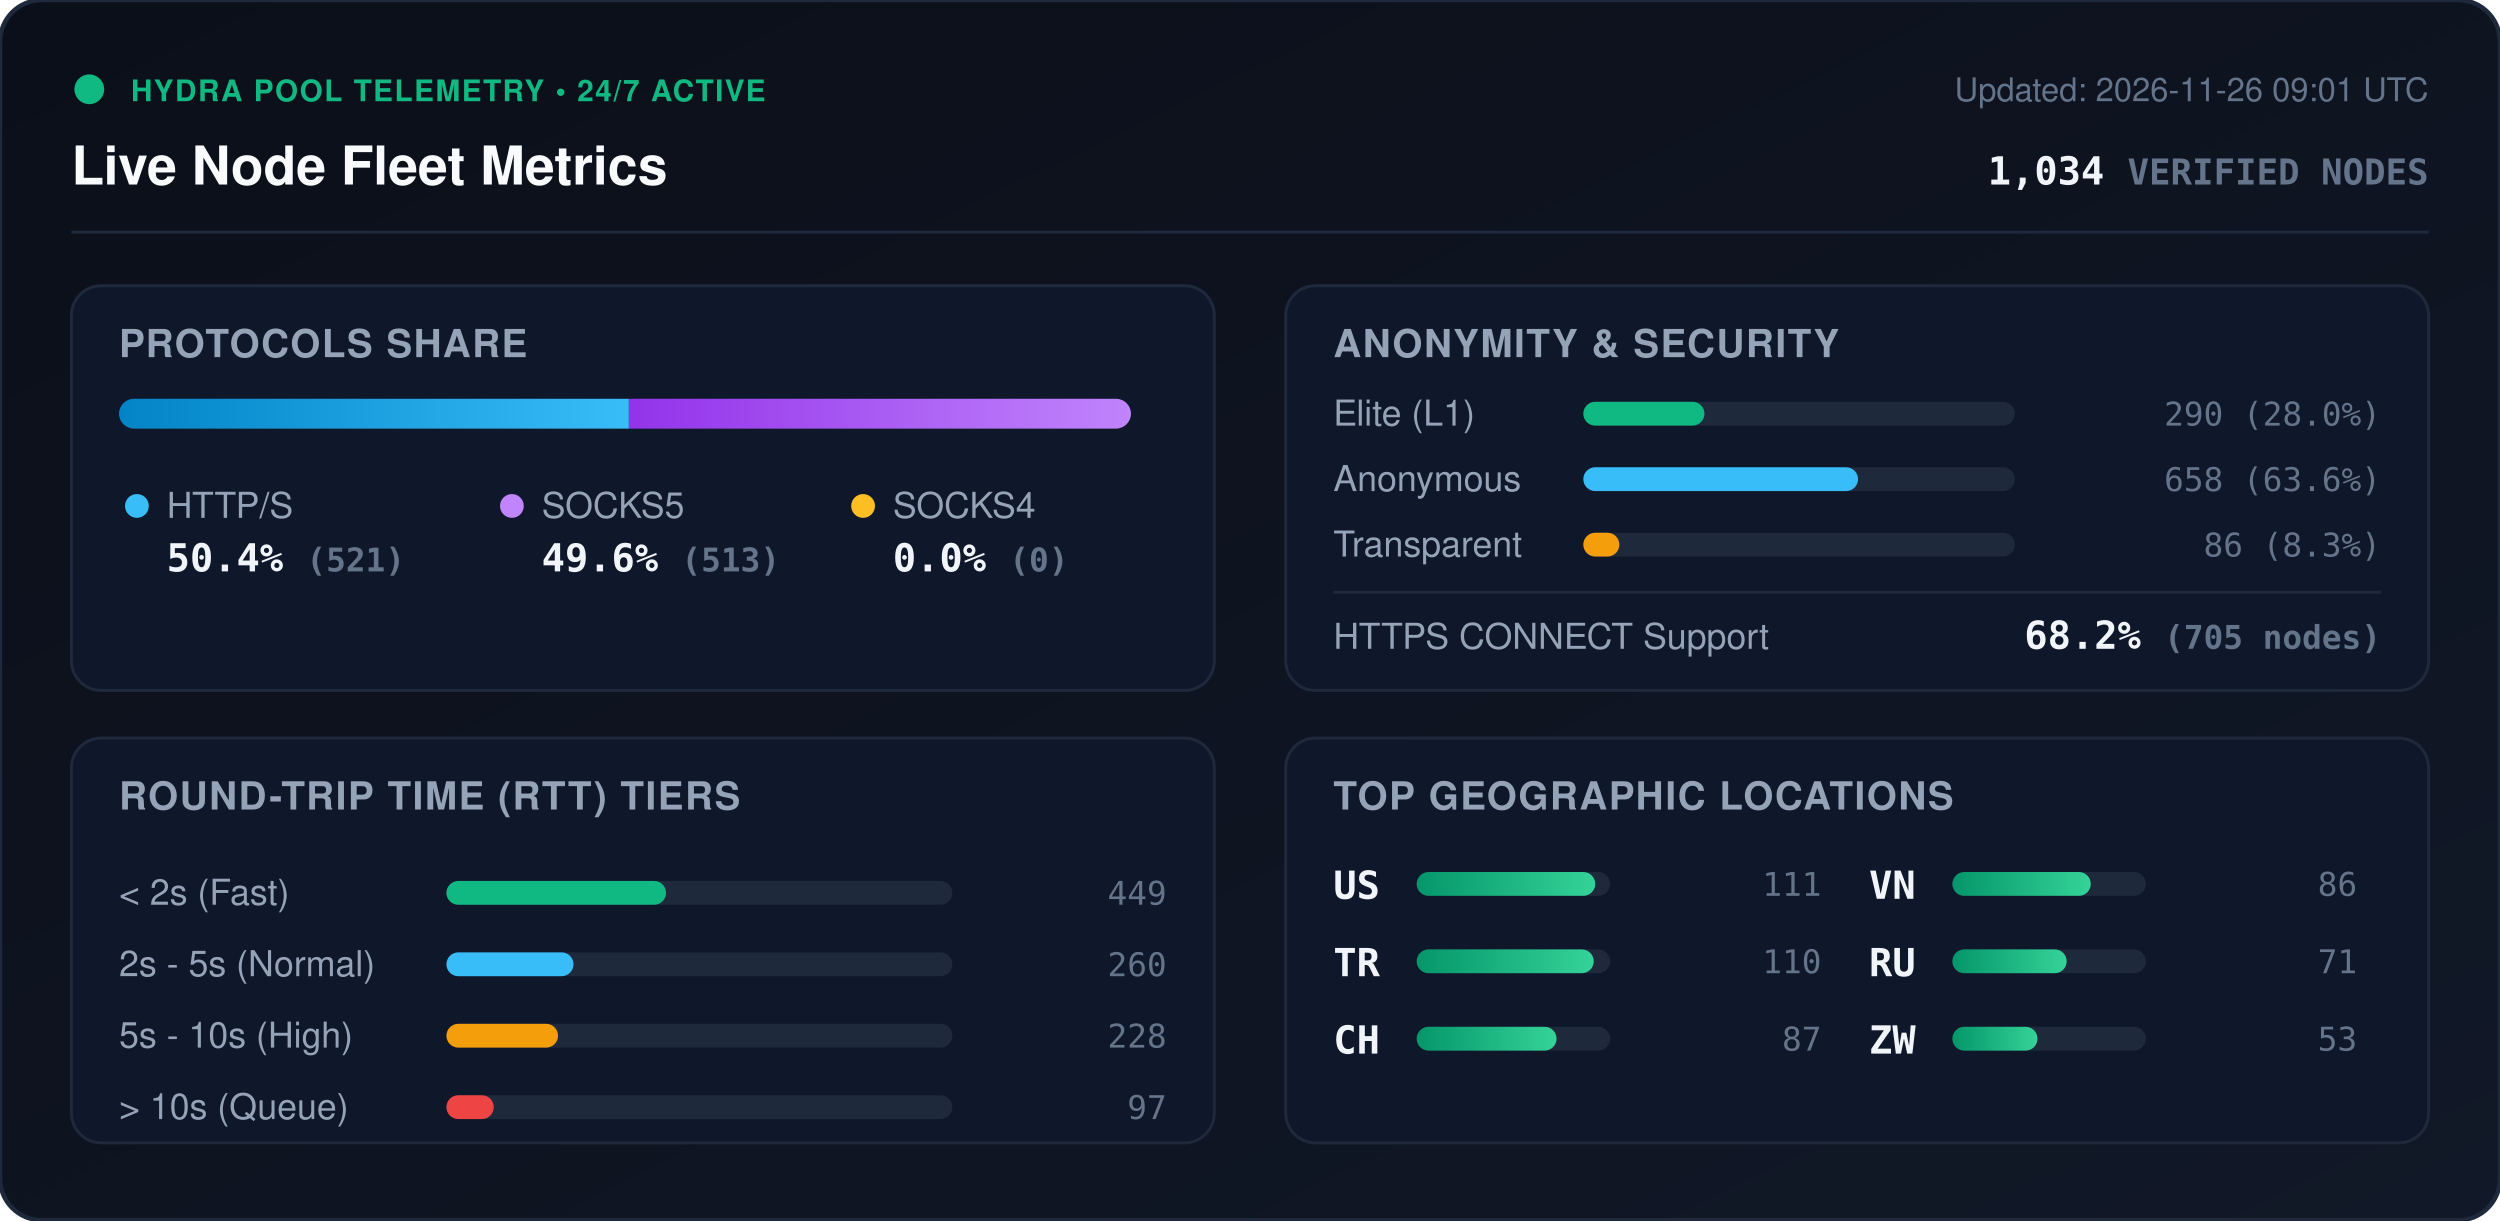
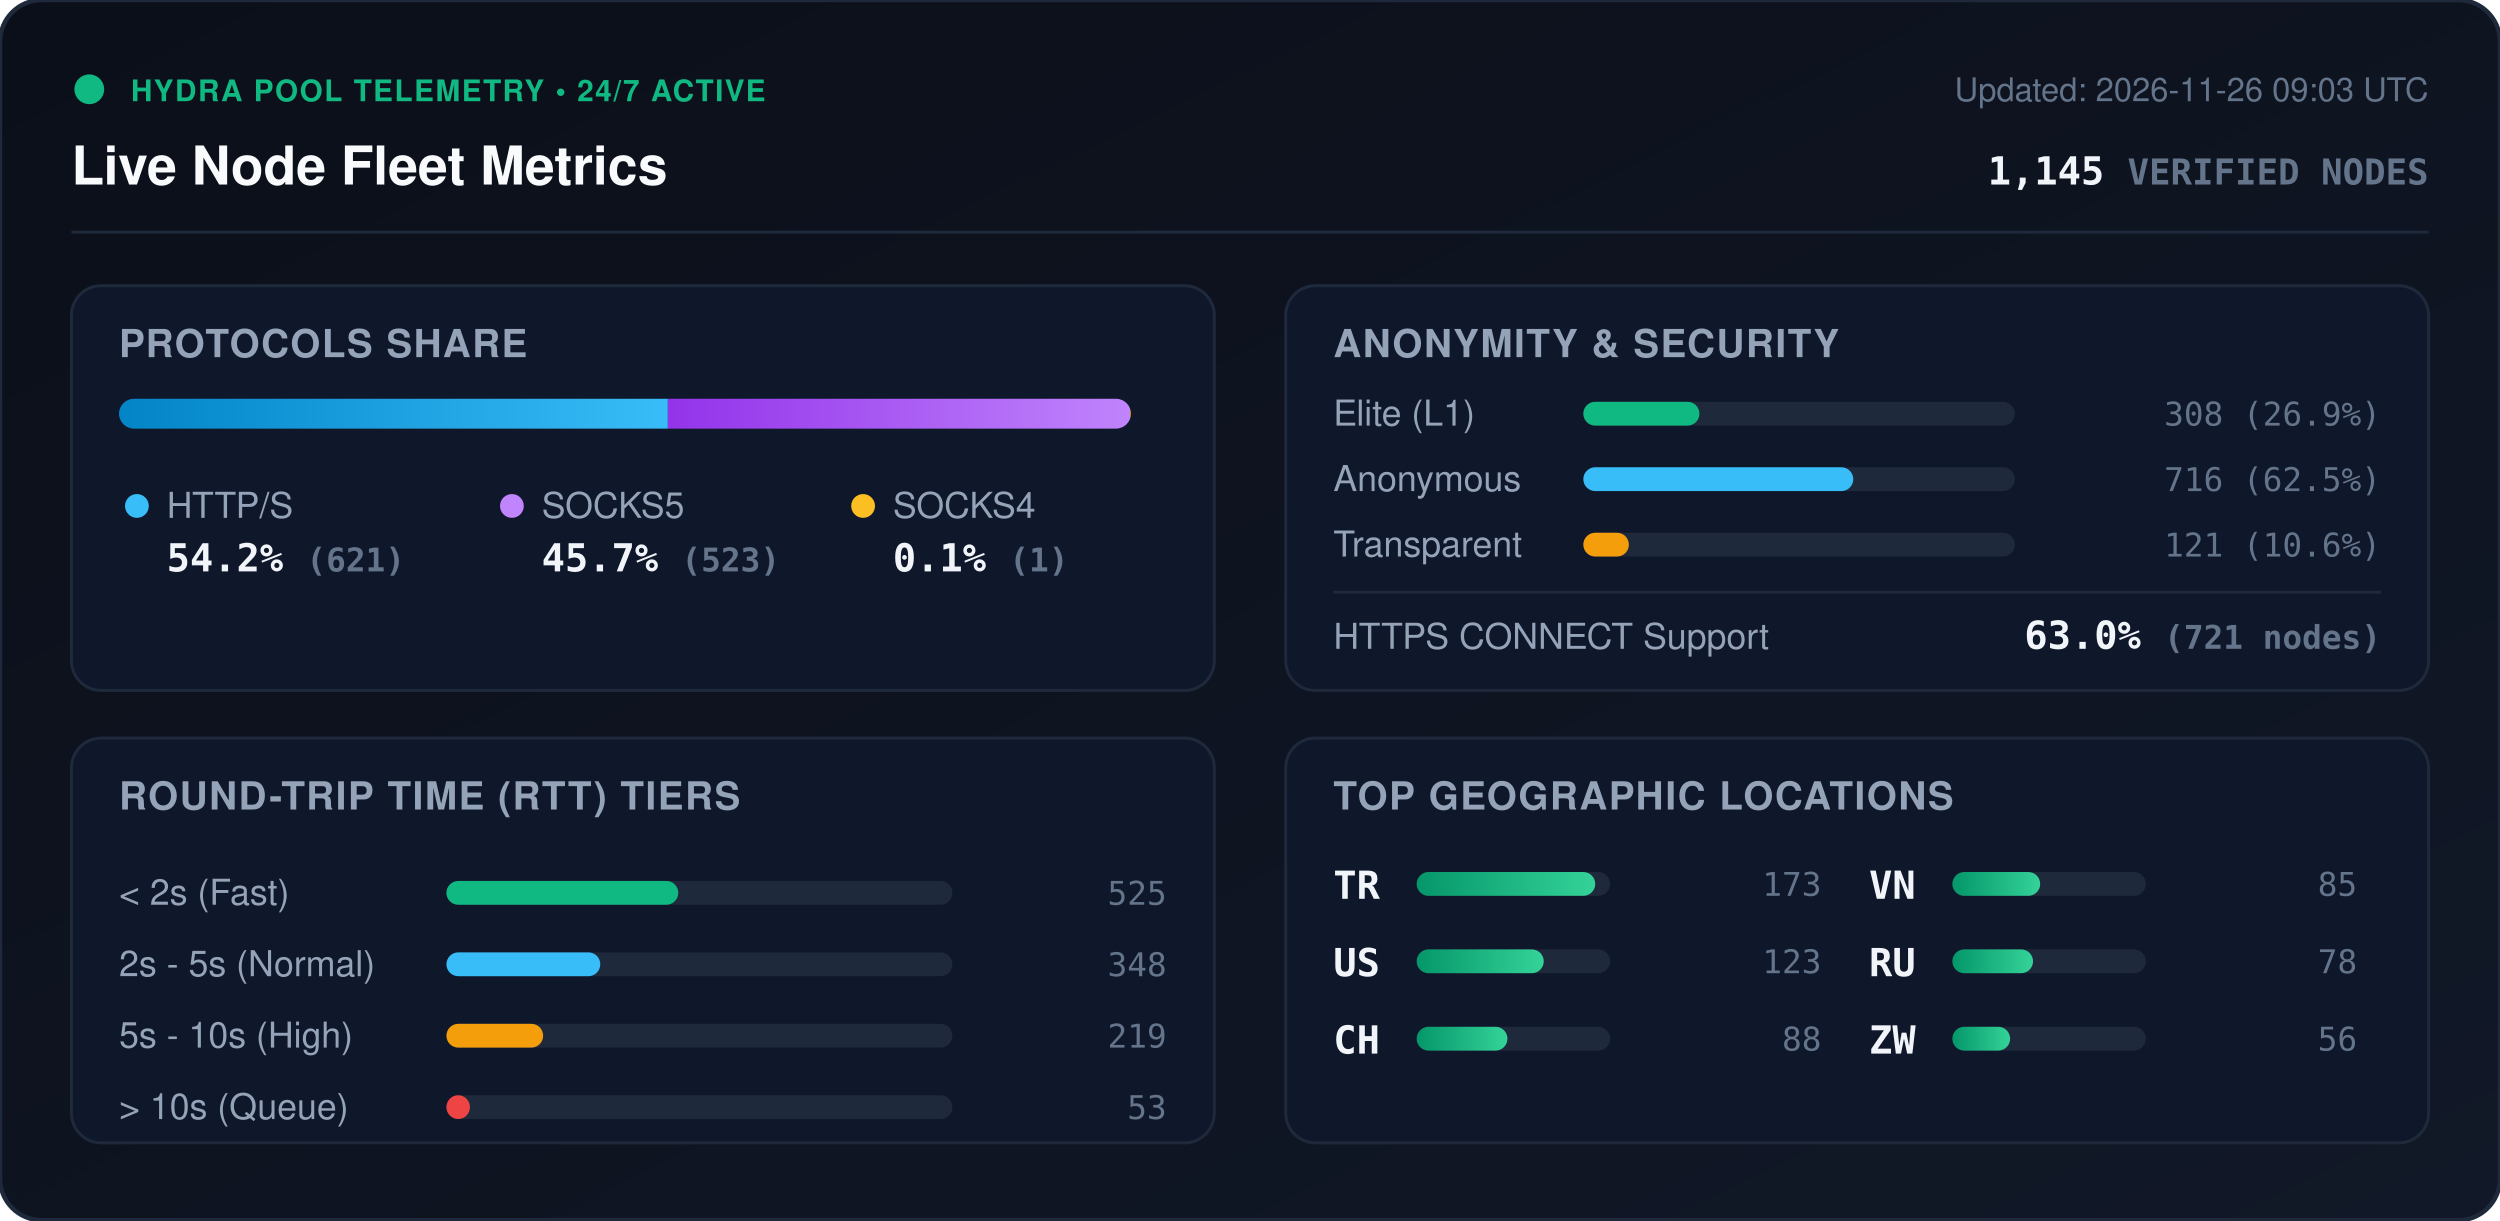
<svg xmlns="http://www.w3.org/2000/svg" viewBox="0 0 840 410" width="840" height="410" style="max-width: 100%; height: auto;">
  <defs>
    <linearGradient id="bg" x1="0%" y1="0%" x2="100%" y2="100%">
      <stop offset="0%" stop-color="#0b0f19" />
      <stop offset="100%" stop-color="#111827" />
    </linearGradient>
    <linearGradient id="bar-http" x1="0%" y1="0%" x2="100%" y2="0%">
      <stop offset="0%" stop-color="#0284c7" />
      <stop offset="100%" stop-color="#38bdf8" />
    </linearGradient>
    <linearGradient id="bar-socks5" x1="0%" y1="0%" x2="100%" y2="0%">
      <stop offset="0%" stop-color="#9333ea" />
      <stop offset="100%" stop-color="#c084fc" />
    </linearGradient>
    <linearGradient id="bar-socks4" x1="0%" y1="0%" x2="100%" y2="0%">
      <stop offset="0%" stop-color="#d97706" />
      <stop offset="100%" stop-color="#fbbf24" />
    </linearGradient>
    <linearGradient id="bar-green" x1="0%" y1="0%" x2="100%" y2="0%">
      <stop offset="0%" stop-color="#059669" />
      <stop offset="100%" stop-color="#34d399" />
    </linearGradient>
    <clipPath id="prog-track-clip">
      <rect width="340.0" height="10" rx="5" />
    </clipPath>
    <style>
      .title { font: 700 18px -apple-system, BlinkMacSystemFont, 'Segoe UI', Helvetica, Arial, sans-serif; fill: #f8fafc; }
      .sub { font: 500 11px -apple-system, BlinkMacSystemFont, 'Segoe UI', Helvetica, Arial, sans-serif; fill: #64748b; }
      .section-hdr { font: 600 13px -apple-system, BlinkMacSystemFont, 'Segoe UI', Helvetica, Arial, sans-serif; fill: #94a3b8; letter-spacing: 0.5px; }
      .metric-val { font: 700 13px -apple-system, BlinkMacSystemFont, 'Segoe UI', Helvetica, Arial, sans-serif; fill: #f1f5f9; }
      .metric-lbl { font: 500 12px -apple-system, BlinkMacSystemFont, 'Segoe UI', Helvetica, Arial, sans-serif; fill: #94a3b8; }
      .badge-txt { font: 700 10px -apple-system, BlinkMacSystemFont, 'Segoe UI', Helvetica, Arial, sans-serif; fill: #10b981; letter-spacing: 0.5px; }
      .mono { font-family: ui-monospace, SFMono-Regular, Menlo, Monaco, Consolas, monospace; }
      .pulse { animation: beacon 2s infinite ease-in-out; }
      @keyframes beacon { 0%, 100% { opacity: 1; } 50% { opacity: 0.35; } }
    </style>
  </defs>
  <rect width="840" height="410" rx="14" fill="url(#bg)" stroke="#1e293b" stroke-width="1.5" />
  <g transform="translate(24, 24)">
    <circle cx="6" cy="6" r="5" fill="#10b981" class="pulse" />
    <text x="20" y="10" class="badge-txt">HYDRA POOL TELEMETRY • 24/7 ACTIVE</text>
    <text x="0" y="38" class="title">Live Node Fleet Metrics</text>
-     <text x="792" y="10" text-anchor="end" class="sub">Updated: 2026-11-26 09:01 UTC</text>
-     <text x="792" y="38" text-anchor="end" class="metric-val mono" fill="#38bdf8">1,034 <tspan font-size="12" fill="#64748b">VERIFIED NODES</tspan>
+     <text x="792" y="10" text-anchor="end" class="sub">Updated: 2026-11-26 09:03 UTC</text>
+     <text x="792" y="38" text-anchor="end" class="metric-val mono" fill="#38bdf8">1,145 <tspan font-size="12" fill="#64748b">VERIFIED NODES</tspan>
    </text>
  </g>
  <line x1="24" y1="78" x2="816" y2="78" stroke="#1e293b" stroke-width="1" />
  <g transform="translate(24, 96)">
    <rect width="384" height="136" rx="10" fill="#0f172a" stroke="#1e293b" />
    <text x="16" y="24" class="section-hdr">PROTOCOLS SHARE</text>
    <g transform="translate(16, 38)">
      <rect width="340.0" height="10" rx="5" fill="#1e293b" />
      <g clip-path="url(#prog-track-clip)">
-         <rect x="0" width="171.3" height="10" fill="url(#bar-http)" />
-         <rect x="171.3" width="168.7" height="10" fill="url(#bar-socks5)" />
-         <rect x="340.0" width="0.0" height="10" fill="url(#bar-socks4)" />
+         <rect x="0" width="184.4" height="10" fill="url(#bar-http)" />
+         <rect x="184.4" width="155.3" height="10" fill="url(#bar-socks5)" />
+         <rect x="339.7" width="0.3" height="10" fill="url(#bar-socks4)" />
      </g>
    </g>
    <g transform="translate(16, 68)">
      <circle cx="6" cy="6" r="4" fill="#38bdf8" />
      <text x="16" y="10" class="metric-lbl">HTTP/S</text>
-       <text x="16" y="28" class="metric-val mono">50.4% <tspan font-size="11" fill="#64748b">(521)</tspan>
+       <text x="16" y="28" class="metric-val mono">54.2% <tspan font-size="11" fill="#64748b">(621)</tspan>
      </text>
      <circle cx="132" cy="6" r="4" fill="#c084fc" />
      <text x="142" y="10" class="metric-lbl">SOCKS5</text>
-       <text x="142" y="28" class="metric-val mono">49.6% <tspan font-size="11" fill="#64748b">(513)</tspan>
+       <text x="142" y="28" class="metric-val mono">45.7% <tspan font-size="11" fill="#64748b">(523)</tspan>
      </text>
      <circle cx="250" cy="6" r="4" fill="#fbbf24" />
      <text x="260" y="10" class="metric-lbl">SOCKS4</text>
-       <text x="260" y="28" class="metric-val mono">0.0% <tspan font-size="11" fill="#64748b">(0)</tspan>
+       <text x="260" y="28" class="metric-val mono">0.1% <tspan font-size="11" fill="#64748b">(1)</tspan>
      </text>
    </g>
  </g>
  <g transform="translate(432, 96)">
    <rect width="384" height="136" rx="10" fill="#0f172a" stroke="#1e293b" />
    <text x="16" y="24" class="section-hdr">ANONYMITY &amp; SECURITY</text>
    <text x="16" y="47" class="metric-lbl">Elite (L1)</text>
    <rect x="100" y="39" width="145.0" height="8" rx="4" fill="#1e293b" />
-     <rect x="100" y="39" width="40.7" height="8" rx="4" fill="#10b981" />
-     <text x="368" y="47" text-anchor="end" class="mono sub" fill="#e2e8f0">290 (28.0%)</text>
+     <rect x="100" y="39" width="39.0" height="8" rx="4" fill="#10b981" />
+     <text x="368" y="47" text-anchor="end" class="mono sub" fill="#e2e8f0">308 (26.9%)</text>
    <text x="16" y="69" class="metric-lbl">Anonymous</text>
    <rect x="100" y="61" width="145.0" height="8" rx="4" fill="#1e293b" />
-     <rect x="100" y="61" width="92.3" height="8" rx="4" fill="#38bdf8" />
-     <text x="368" y="69" text-anchor="end" class="mono sub" fill="#e2e8f0">658 (63.6%)</text>
+     <rect x="100" y="61" width="90.7" height="8" rx="4" fill="#38bdf8" />
+     <text x="368" y="69" text-anchor="end" class="mono sub" fill="#e2e8f0">716 (62.5%)</text>
    <text x="16" y="91" class="metric-lbl">Transparent</text>
    <rect x="100" y="83" width="145.0" height="8" rx="4" fill="#1e293b" />
-     <rect x="100" y="83" width="12.1" height="8" rx="4" fill="#f59e0b" />
-     <text x="368" y="91" text-anchor="end" class="mono sub" fill="#e2e8f0">86 (8.3%)</text>
+     <rect x="100" y="83" width="15.3" height="8" rx="4" fill="#f59e0b" />
+     <text x="368" y="91" text-anchor="end" class="mono sub" fill="#e2e8f0">121 (10.6%)</text>
    <line x1="16" y1="103" x2="368" y2="103" stroke="#1e293b" stroke-width="1" />
    <text x="16" y="122" class="metric-lbl">HTTPS CONNECT Support</text>
-     <text x="368" y="122" text-anchor="end" class="metric-val mono" fill="#34d399">68.2% <tspan font-size="11" fill="#64748b">(705 nodes)</tspan>
+     <text x="368" y="122" text-anchor="end" class="metric-val mono" fill="#34d399">63.0% <tspan font-size="11" fill="#64748b">(721 nodes)</tspan>
    </text>
  </g>
  <g transform="translate(24, 248)">
    <rect width="384" height="136" rx="10" fill="#0f172a" stroke="#1e293b" />
    <text x="16" y="24" class="section-hdr">ROUND-TRIP TIME (RTT) TIERS</text>
    <g transform="translate(16, 42)">
      <text x="0" y="14" class="metric-lbl">&lt; 2s (Fast)</text>
      <rect x="110" y="6" width="170" height="8" rx="4" fill="#1e293b" />
-       <rect x="110" y="6" width="73.8" height="8" rx="4" fill="#10b981" />
-       <text x="352" y="14" text-anchor="end" class="mono sub">449</text>
+       <rect x="110" y="6" width="77.9" height="8" rx="4" fill="#10b981" />
+       <text x="352" y="14" text-anchor="end" class="mono sub">525</text>
      <text x="0" y="38" class="metric-lbl">2s - 5s (Normal)</text>
      <rect x="110" y="30" width="170" height="8" rx="4" fill="#1e293b" />
-       <rect x="110" y="30" width="42.7" height="8" rx="4" fill="#38bdf8" />
-       <text x="352" y="38" text-anchor="end" class="mono sub">260</text>
+       <rect x="110" y="30" width="51.7" height="8" rx="4" fill="#38bdf8" />
+       <text x="352" y="38" text-anchor="end" class="mono sub">348</text>
      <text x="0" y="62" class="metric-lbl">5s - 10s (High)</text>
      <rect x="110" y="54" width="170" height="8" rx="4" fill="#1e293b" />
-       <rect x="110" y="54" width="37.5" height="8" rx="4" fill="#f59e0b" />
-       <text x="352" y="62" text-anchor="end" class="mono sub">228</text>
+       <rect x="110" y="54" width="32.5" height="8" rx="4" fill="#f59e0b" />
+       <text x="352" y="62" text-anchor="end" class="mono sub">219</text>
      <text x="0" y="86" class="metric-lbl">&gt; 10s (Queue)</text>
      <rect x="110" y="78" width="170" height="8" rx="4" fill="#1e293b" />
-       <rect x="110" y="78" width="15.9" height="8" rx="4" fill="#ef4444" />
-       <text x="352" y="86" text-anchor="end" class="mono sub">97</text>
+       <rect x="110" y="78" width="7.9" height="8" rx="4" fill="#ef4444" />
+       <text x="352" y="86" text-anchor="end" class="mono sub">53</text>
    </g>
  </g>
  <g transform="translate(432, 248)">
    <rect width="384" height="136" rx="10" fill="#0f172a" stroke="#1e293b" />
    <text x="16" y="24" class="section-hdr">TOP GEOGRAPHIC LOCATIONS</text>
    <g transform="translate(16, 42)">
      <g transform="translate(0, 0)">
+         <text x="0" y="12" class="mono metric-val" font-size="12">TR</text>
+         <rect x="28" y="3" width="65" height="8" rx="4" fill="#1e293b" />
+         <rect x="28" y="3" width="60.0" height="8" rx="4" fill="url(#bar-green)" />
+         <text x="164" y="11" text-anchor="end" class="mono sub">173</text>
+       </g>
+       <g transform="translate(0, 26)">
        <text x="0" y="12" class="mono metric-val" font-size="12">US</text>
        <rect x="28" y="3" width="65" height="8" rx="4" fill="#1e293b" />
-         <rect x="28" y="3" width="60.0" height="8" rx="4" fill="url(#bar-green)" />
-         <text x="164" y="11" text-anchor="end" class="mono sub">111</text>
-       </g>
-       <g transform="translate(0, 26)">
-         <text x="0" y="12" class="mono metric-val" font-size="12">TR</text>
-         <rect x="28" y="3" width="65" height="8" rx="4" fill="#1e293b" />
-         <rect x="28" y="3" width="59.5" height="8" rx="4" fill="url(#bar-green)" />
-         <text x="164" y="11" text-anchor="end" class="mono sub">110</text>
+         <rect x="28" y="3" width="42.7" height="8" rx="4" fill="url(#bar-green)" />
+         <text x="164" y="11" text-anchor="end" class="mono sub">123</text>
      </g>
      <g transform="translate(0, 52)">
        <text x="0" y="12" class="mono metric-val" font-size="12">CH</text>
        <rect x="28" y="3" width="65" height="8" rx="4" fill="#1e293b" />
-         <rect x="28" y="3" width="47.0" height="8" rx="4" fill="url(#bar-green)" />
-         <text x="164" y="11" text-anchor="end" class="mono sub">87</text>
+         <rect x="28" y="3" width="30.5" height="8" rx="4" fill="url(#bar-green)" />
+         <text x="164" y="11" text-anchor="end" class="mono sub">88</text>
      </g>
      <g transform="translate(180, 0)">
        <text x="0" y="12" class="mono metric-val" font-size="12">VN</text>
        <rect x="28" y="3" width="65" height="8" rx="4" fill="#1e293b" />
-         <rect x="28" y="3" width="46.5" height="8" rx="4" fill="url(#bar-green)" />
-         <text x="164" y="11" text-anchor="end" class="mono sub">86</text>
+         <rect x="28" y="3" width="29.5" height="8" rx="4" fill="url(#bar-green)" />
+         <text x="164" y="11" text-anchor="end" class="mono sub">85</text>
      </g>
      <g transform="translate(180, 26)">
        <text x="0" y="12" class="mono metric-val" font-size="12">RU</text>
        <rect x="28" y="3" width="65" height="8" rx="4" fill="#1e293b" />
-         <rect x="28" y="3" width="38.4" height="8" rx="4" fill="url(#bar-green)" />
-         <text x="164" y="11" text-anchor="end" class="mono sub">71</text>
+         <rect x="28" y="3" width="27.1" height="8" rx="4" fill="url(#bar-green)" />
+         <text x="164" y="11" text-anchor="end" class="mono sub">78</text>
      </g>
      <g transform="translate(180, 52)">
        <text x="0" y="12" class="mono metric-val" font-size="12">ZW</text>
        <rect x="28" y="3" width="65" height="8" rx="4" fill="#1e293b" />
-         <rect x="28" y="3" width="28.6" height="8" rx="4" fill="url(#bar-green)" />
-         <text x="164" y="11" text-anchor="end" class="mono sub">53</text>
+         <rect x="28" y="3" width="19.4" height="8" rx="4" fill="url(#bar-green)" />
+         <text x="164" y="11" text-anchor="end" class="mono sub">56</text>
      </g>
    </g>
  </g>
</svg>
